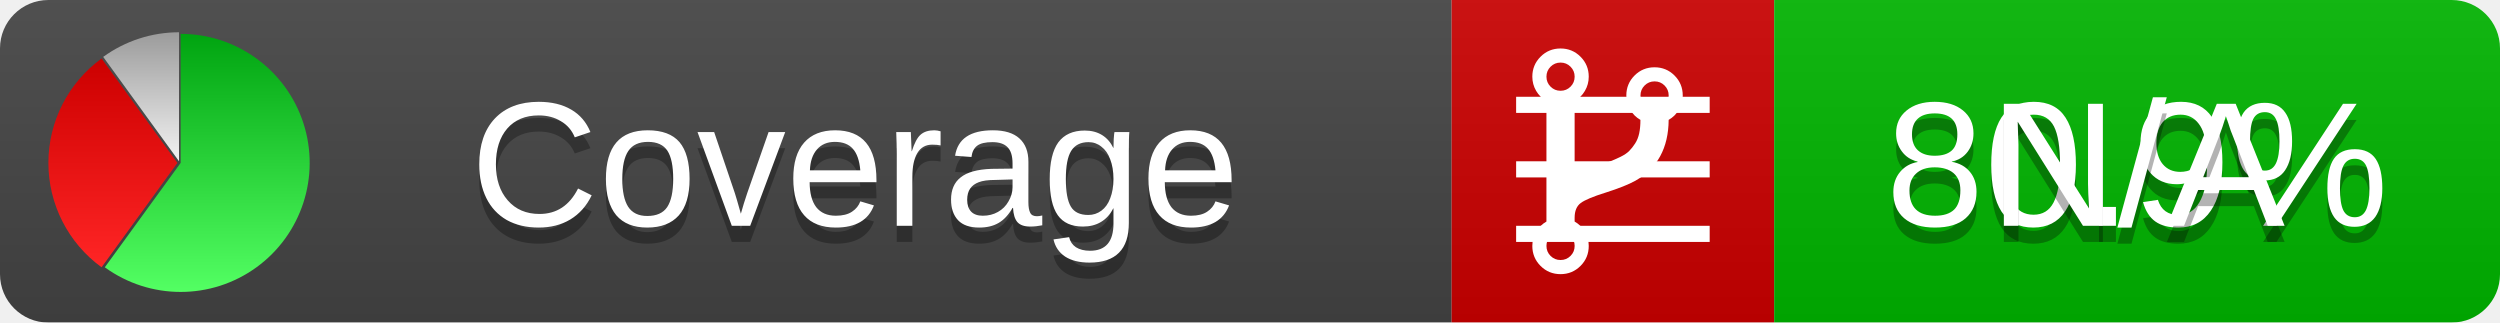
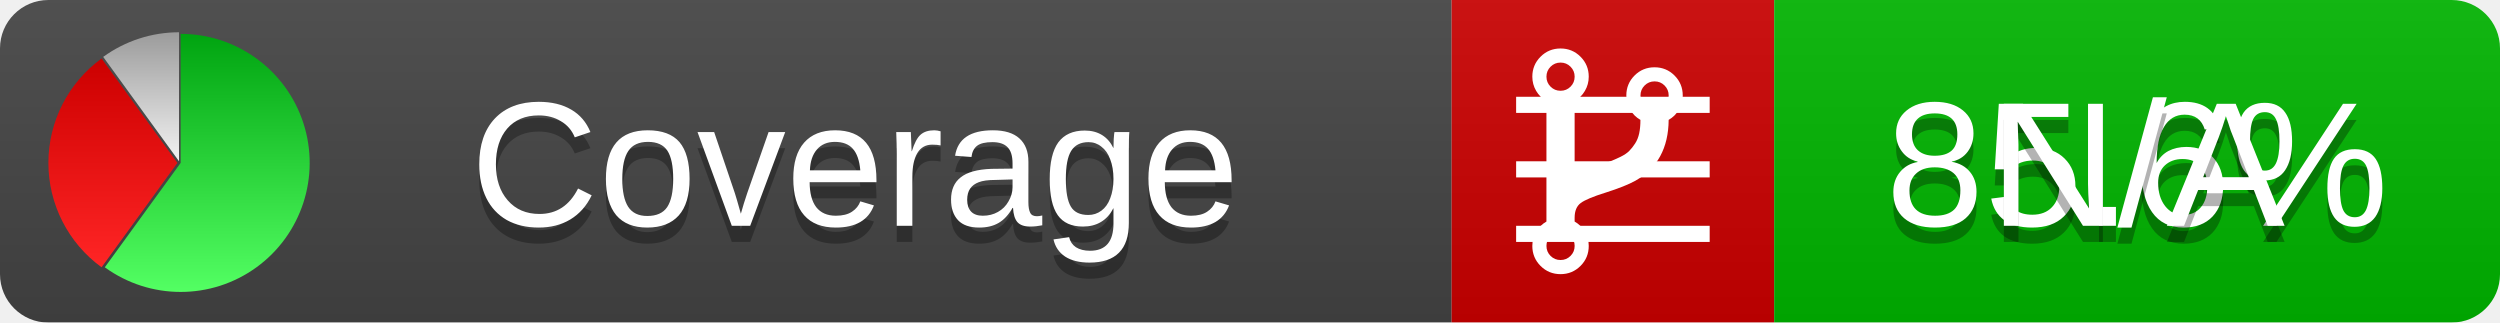
<svg xmlns="http://www.w3.org/2000/svg" xmlns:xlink="http://www.w3.org/1999/xlink" width="155" height="20">
  <style type="text/css">
          
            @keyframes fadeout {
              0 % { visibility: visible; opacity: 1; }
              40% { visibility: visible; opacity: 1; }
              50% { visibility: hidden; opacity: 0; }
              90% { visibility: hidden; opacity: 0; }
              100% { visibility: visible; opacity: 1; }
            }
            @keyframes fadein {
              0% { visibility: hidden; opacity: 0; }
              40% { visibility: hidden; opacity: 0; }
              50% { visibility: visible; opacity: 1; }
              90% { visibility: visible; opacity: 1; }
              100% { visibility: hidden; opacity: 0; }
            }
            .linecoverage {
                animation-duration: 10s;
                animation-name: fadeout;
                animation-iteration-count: infinite;
            }
            .branchcoverage {
                animation-duration: 10s;
                animation-name: fadein;
                animation-iteration-count: infinite;
            }
          
    </style>
  <defs>
    <linearGradient id="gradient" x2="0" y2="100%">
      <stop offset="0" stop-color="#bbb" stop-opacity=".1" />
      <stop offset="1" stop-opacity=".1" />
    </linearGradient>
    <linearGradient id="green" x2="0" y2="100%">
      <stop offset="0" stop-color="#00A410" />
      <stop offset="1" stop-color="#53FF63" />
    </linearGradient>
    <linearGradient id="red" x2="0" y2="100%">
      <stop offset="0" stop-color="#C00" />
      <stop offset="1" stop-color="#FF2525" />
    </linearGradient>
    <linearGradient id="gray" x2="0" y2="100%">
      <stop offset="0" stop-color="#9B9B9B" />
      <stop offset="1" stop-color="#F3F3F3" />
    </linearGradient>
    <mask id="mask">
      <rect width="155" height="20" rx="3" fill="#fff" />
    </mask>
    <g id="icon">
      <path style="fill:url(#green);" d="M205,202.5 l0,-200 a200,200 0 1,1 -117.558,361.803 z" />
      <path style="fill:url(#red);" d="M200,202.5 l-117.558,161.803 a200,200 0 0,1 0,-323.607 z" />
      <path style="fill:url(#gray);" d="M202.5,200 l-117.558,-161.803 a200,200 0 0,1 117.558,-38.196 z" />
    </g>
  </defs>
  <g mask="url(#mask)">
    <rect x="0" y="0" width="90" height="20" fill="#444" />
    <rect x="90" y="0" width="20" height="20" fill="#c00" />
    <rect x="110" y="0" width="45" height="20" fill="#00B600" />
    <rect x="0" y="0" width="155" height="20" fill="url(#gradient)" />
  </g>
  <g>
    <path class="linecoverage" stroke="#fff" d="M94 6.5 h12 M94 10.5 h12 M94 14.5 h12" />
    <path class="branchcoverage" fill="#fff" d="m 97.628,15.247 q 0,-0.364 -0.255,-0.619 -0.255,-0.255 -0.619,-0.255 -0.364,0 -0.619,0.255 -0.255,0.255 -0.255,0.619 0,0.364 0.255,0.619 0.255,0.255 0.619,0.255 0.364,0 0.619,-0.255 0.255,-0.255 0.255,-0.619 z m 0,-10.493 q 0,-0.364 -0.255,-0.619 -0.255,-0.255 -0.619,-0.255 -0.364,0 -0.619,0.255 -0.255,0.255 -0.255,0.619 0,0.364 0.255,0.619 0.255,0.255 0.619,0.255 0.364,0 0.619,-0.255 0.255,-0.255 0.255,-0.619 z m 5.83,1.166 q 0,-0.364 -0.255,-0.619 -0.255,-0.255 -0.619,-0.255 -0.364,0 -0.619,0.255 -0.255,0.255 -0.255,0.619 0,0.364 0.255,0.619 0.255,0.255 0.619,0.255 0.364,0 0.619,-0.255 0.255,-0.255 0.255,-0.619 z m 0.874,0 q 0,0.474 -0.237,0.879 -0.237,0.405 -0.638,0.633 -0.018,2.614 -2.059,3.771 -0.619,0.346 -1.849,0.738 -1.166,0.364 -1.544,0.647 -0.378,0.282 -0.378,0.911 l 0,0.237 q 0.401,0.228 0.638,0.633 0.237,0.405 0.237,0.879 0,0.729 -0.51,1.239 -0.51,0.51 -1.239,0.51 -0.729,0 -1.239,-0.51 -0.51,-0.51 -0.51,-1.239 0,-0.474 0.237,-0.879 0.237,-0.405 0.638,-0.633 l 0,-7.469 q -0.401,-0.228 -0.638,-0.633 -0.237,-0.405 -0.237,-0.879 0,-0.729 0.51,-1.239 0.51,-0.51 1.239,-0.51 0.729,0 1.239,0.51 0.51,0.51 0.51,1.239 0,0.474 -0.237,0.879 -0.237,0.405 -0.638,0.633 l 0,4.527 q 0.492,-0.237 1.403,-0.519 0.501,-0.155 0.797,-0.269 0.296,-0.114 0.642,-0.282 0.346,-0.169 0.537,-0.36 0.191,-0.191 0.369,-0.465 0.178,-0.273 0.255,-0.633 0.077,-0.36 0.077,-0.833 -0.401,-0.228 -0.638,-0.633 -0.237,-0.405 -0.237,-0.879 0,-0.729 0.51,-1.239 0.51,-0.51 1.239,-0.51 0.729,0 1.239,0.51 0.51,0.51 0.51,1.239 z" />
  </g>
  <g fill="#fff" text-anchor="middle" font-family="Verdana,Arial,Geneva,sans-serif" font-size="11">
    <a xlink:href="https://github.com/danielpalme/ReportGenerator" target="_top">
      <use xlink:href="#icon" transform="translate(3,2) scale(.04)" />
    </a>
    <text x="53" y="15" fill="#010101" fill-opacity=".3">Coverage</text>
    <text x="53" y="14" fill="#fff">Coverage</text>
-     <text class="linecoverage" x="132.5" y="15" fill="#010101" fill-opacity=".3">80.9%</text>
-     <text class="linecoverage" x="132.5" y="14">80.9%</text>
+     <text class="linecoverage" x="132.5" y="15" fill="#010101" fill-opacity=".3">85.6%</text>
+     <text class="linecoverage" x="132.5" y="14">85.6%</text>
    <text class="branchcoverage" x="132.5" y="15" fill="#010101" fill-opacity=".3">N/A</text>
    <text class="branchcoverage" x="132.5" y="14">N/A</text>
  </g>
  <g>
    <rect class="linecoverage" x="90" y="0" width="65" height="20" fill-opacity="0" />
    <rect class="branchcoverage" x="90" y="0" width="65" height="20" fill-opacity="0" />
  </g>
</svg>
